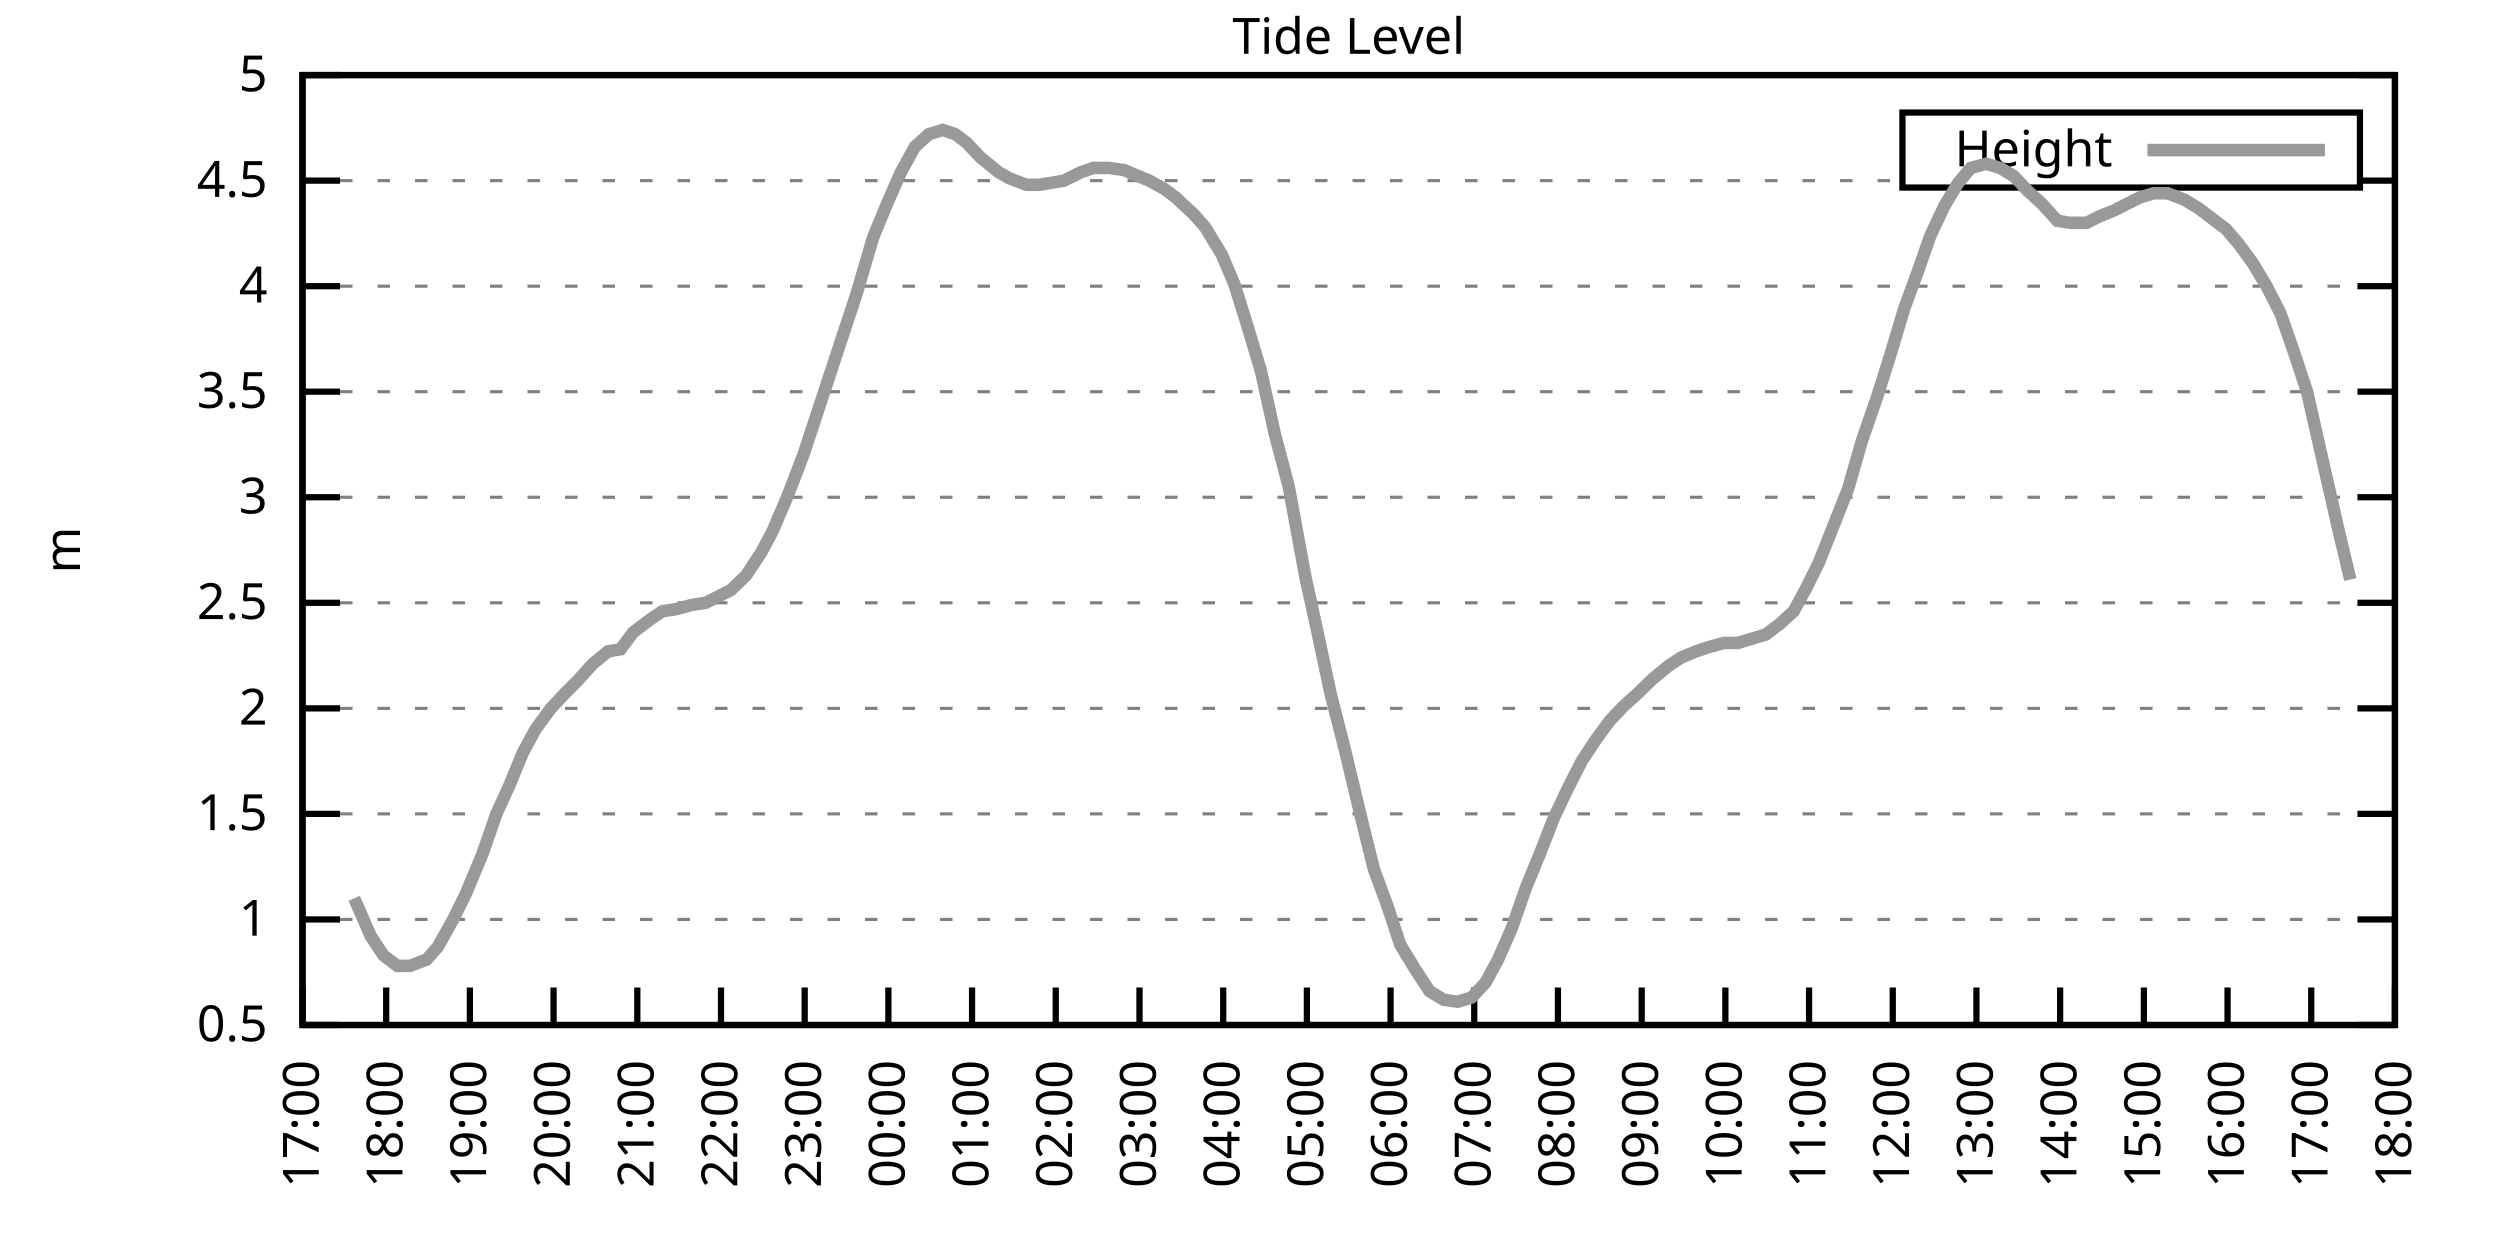
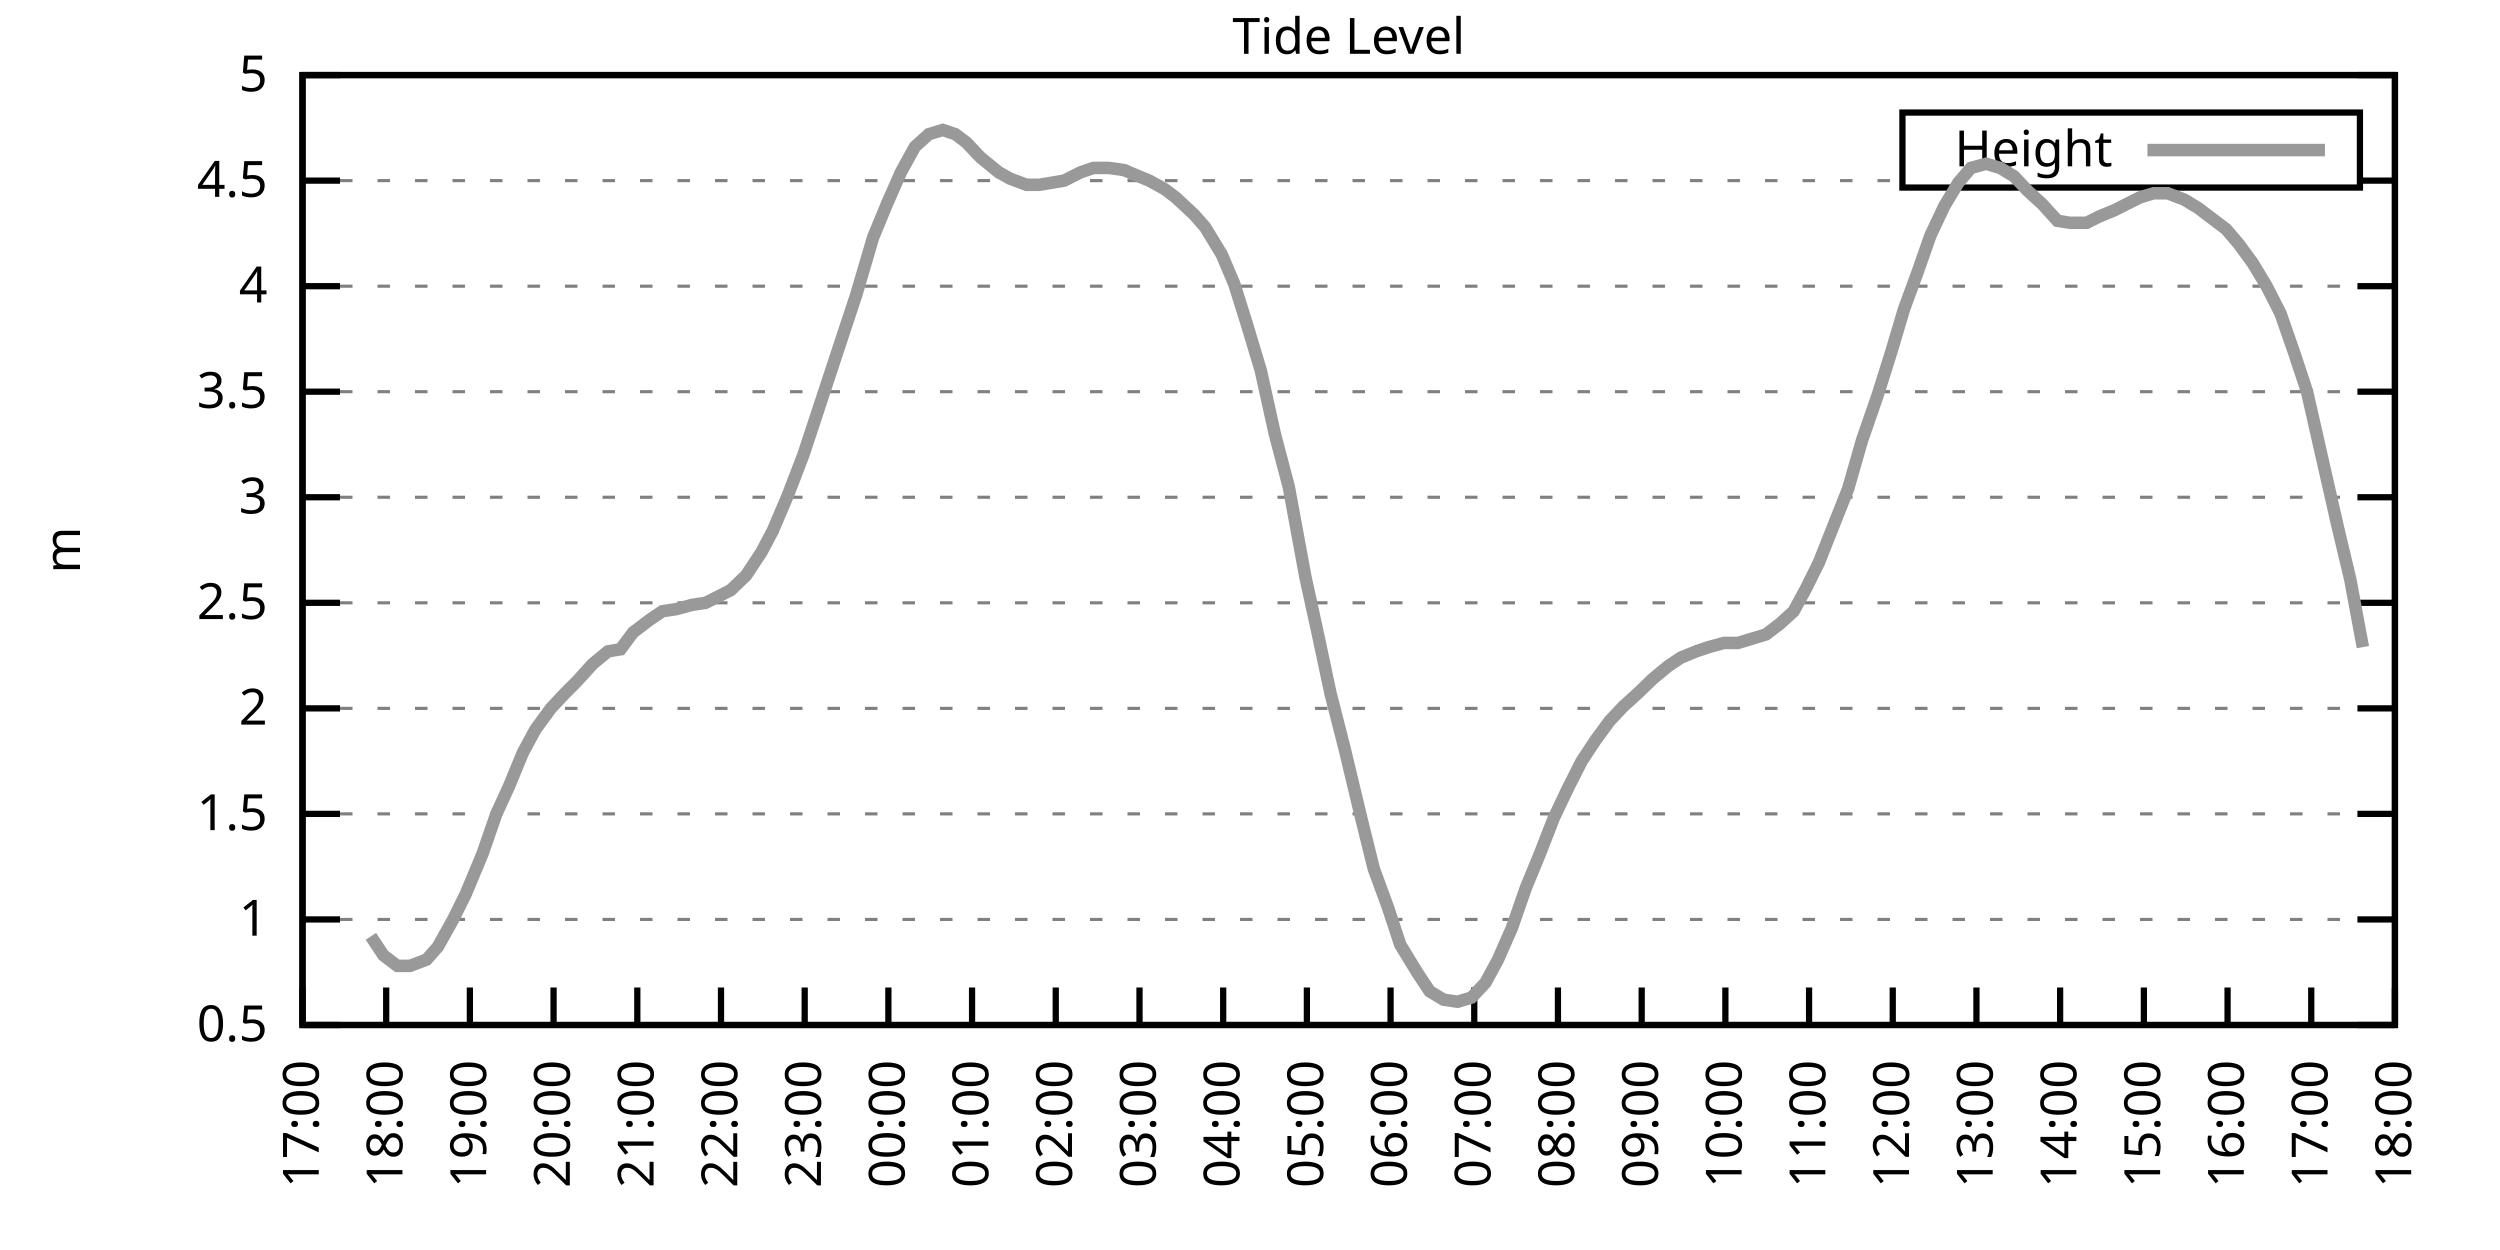
<svg xmlns="http://www.w3.org/2000/svg" xmlns:xlink="http://www.w3.org/1999/xlink" width="400" height="200" viewBox="0 0 400 200">
  <g id="gnuplot_canvas">
    <rect x="0" y="0" width="400" height="200" fill="none" />
    <defs>
      <circle id="gpDot" r="0.5" stroke-width="0.5" stroke="currentColor" />
      <path id="gpPt0" stroke-width="0.333" stroke="currentColor" d="M-1,0 h2 M0,-1 v2" />
      <path id="gpPt1" stroke-width="0.333" stroke="currentColor" d="M-1,-1 L1,1 M1,-1 L-1,1" />
      <path id="gpPt2" stroke-width="0.333" stroke="currentColor" d="M-1,0 L1,0 M0,-1 L0,1 M-1,-1 L1,1 M-1,1 L1,-1" />
      <rect id="gpPt3" stroke-width="0.333" stroke="currentColor" x="-1" y="-1" width="2" height="2" />
      <rect id="gpPt4" stroke-width="0.333" stroke="currentColor" fill="currentColor" x="-1" y="-1" width="2" height="2" />
      <circle id="gpPt5" stroke-width="0.333" stroke="currentColor" cx="0" cy="0" r="1" />
      <use xlink:href="#gpPt5" id="gpPt6" fill="currentColor" stroke="none" />
      <path id="gpPt7" stroke-width="0.333" stroke="currentColor" d="M0,-1.33 L-1.33,0.67 L1.33,0.67 z" />
      <use xlink:href="#gpPt7" id="gpPt8" fill="currentColor" stroke="none" />
      <use xlink:href="#gpPt7" id="gpPt9" stroke="currentColor" transform="rotate(180)" />
      <use xlink:href="#gpPt9" id="gpPt10" fill="currentColor" stroke="none" />
      <use xlink:href="#gpPt3" id="gpPt11" stroke="currentColor" transform="rotate(45)" />
      <use xlink:href="#gpPt11" id="gpPt12" fill="currentColor" stroke="none" />
      <path id="gpPt13" stroke-width="0.333" stroke="currentColor" d="M0,1.330 L1.265,0.411 L0.782,-1.067 L-0.782,-1.076 L-1.265,0.411 z" />
      <use xlink:href="#gpPt13" id="gpPt14" fill="currentColor" stroke="none" />
      <filter id="textbox" filterUnits="objectBoundingBox" x="0" y="0" height="1" width="1">
        <feFlood flood-color="white" flood-opacity="1" result="bgnd" />
        <feComposite in="SourceGraphic" in2="bgnd" operator="atop" />
      </filter>
      <filter id="greybox" filterUnits="objectBoundingBox" x="0" y="0" height="1" width="1">
        <feFlood flood-color="lightgrey" flood-opacity="1" result="grey" />
        <feComposite in="SourceGraphic" in2="grey" operator="atop" />
      </filter>
    </defs>
    <g fill="none" color="white" stroke="currentColor" stroke-width="1.00" stroke-linecap="butt" stroke-linejoin="miter">
</g>
    <g fill="none" color="black" stroke="currentColor" stroke-width="1.00" stroke-linecap="butt" stroke-linejoin="miter">
      <g stroke="none" shape-rendering="crispEdges">
        <polygon fill="rgb(255, 255, 255)" points="48.40,164.00 383.18,164.00 383.18,12.02 48.40,12.02 " />
      </g>
    </g>
    <g fill="none" color="black" stroke="currentColor" stroke-width="1.00" stroke-linecap="butt" stroke-linejoin="miter">
</g>
    <g fill="none" color="black" stroke="black" stroke-width="0.50" stroke-linecap="butt" stroke-linejoin="miter">
</g>
    <g fill="none" color="gray" stroke="currentColor" stroke-width="0.50" stroke-linecap="butt" stroke-linejoin="miter">
      <path stroke="gray" stroke-dasharray="2,4" class="gridline" d="M48.40,164.00 L383.19,164.00  " />
    </g>
    <g fill="none" color="gray" stroke="gray" stroke-width="1.00" stroke-linecap="butt" stroke-linejoin="miter">
</g>
    <g fill="none" color="black" stroke="currentColor" stroke-width="1.00" stroke-linecap="butt" stroke-linejoin="miter">
      <path stroke="black" d="M48.40,164.00 L54.40,164.00 M383.19,164.00 L377.19,164.00  " />
      <g transform="translate(42.80,166.60)" stroke="none" fill="black" font-family="Sans" font-size="8.00" text-anchor="end">
        <text>
          <tspan font-family="Sans"> 0.5</tspan>
        </text>
      </g>
    </g>
    <g fill="none" color="black" stroke="currentColor" stroke-width="1.00" stroke-linecap="butt" stroke-linejoin="miter">
</g>
    <g fill="none" color="black" stroke="black" stroke-width="0.50" stroke-linecap="butt" stroke-linejoin="miter">
</g>
    <g fill="none" color="gray" stroke="currentColor" stroke-width="0.50" stroke-linecap="butt" stroke-linejoin="miter">
      <path stroke="gray" stroke-dasharray="2,4" class="gridline" d="M48.40,147.11 L383.19,147.11  " />
    </g>
    <g fill="none" color="gray" stroke="gray" stroke-width="1.00" stroke-linecap="butt" stroke-linejoin="miter">
</g>
    <g fill="none" color="black" stroke="currentColor" stroke-width="1.00" stroke-linecap="butt" stroke-linejoin="miter">
      <path stroke="black" d="M48.40,147.11 L54.40,147.11 M383.19,147.11 L377.19,147.11  " />
      <g transform="translate(42.80,149.71)" stroke="none" fill="black" font-family="Sans" font-size="8.00" text-anchor="end">
        <text>
          <tspan font-family="Sans"> 1</tspan>
        </text>
      </g>
    </g>
    <g fill="none" color="black" stroke="currentColor" stroke-width="1.00" stroke-linecap="butt" stroke-linejoin="miter">
</g>
    <g fill="none" color="black" stroke="black" stroke-width="0.50" stroke-linecap="butt" stroke-linejoin="miter">
</g>
    <g fill="none" color="gray" stroke="currentColor" stroke-width="0.50" stroke-linecap="butt" stroke-linejoin="miter">
      <path stroke="gray" stroke-dasharray="2,4" class="gridline" d="M48.40,130.22 L383.19,130.22  " />
    </g>
    <g fill="none" color="gray" stroke="gray" stroke-width="1.00" stroke-linecap="butt" stroke-linejoin="miter">
</g>
    <g fill="none" color="black" stroke="currentColor" stroke-width="1.00" stroke-linecap="butt" stroke-linejoin="miter">
      <path stroke="black" d="M48.40,130.22 L54.40,130.22 M383.19,130.22 L377.19,130.22  " />
      <g transform="translate(42.80,132.82)" stroke="none" fill="black" font-family="Sans" font-size="8.00" text-anchor="end">
        <text>
          <tspan font-family="Sans"> 1.5</tspan>
        </text>
      </g>
    </g>
    <g fill="none" color="black" stroke="currentColor" stroke-width="1.00" stroke-linecap="butt" stroke-linejoin="miter">
</g>
    <g fill="none" color="black" stroke="black" stroke-width="0.50" stroke-linecap="butt" stroke-linejoin="miter">
</g>
    <g fill="none" color="gray" stroke="currentColor" stroke-width="0.50" stroke-linecap="butt" stroke-linejoin="miter">
      <path stroke="gray" stroke-dasharray="2,4" class="gridline" d="M48.40,113.34 L383.19,113.34  " />
    </g>
    <g fill="none" color="gray" stroke="gray" stroke-width="1.00" stroke-linecap="butt" stroke-linejoin="miter">
</g>
    <g fill="none" color="black" stroke="currentColor" stroke-width="1.00" stroke-linecap="butt" stroke-linejoin="miter">
      <path stroke="black" d="M48.40,113.34 L54.40,113.34 M383.19,113.34 L377.19,113.34  " />
      <g transform="translate(42.80,115.94)" stroke="none" fill="black" font-family="Sans" font-size="8.00" text-anchor="end">
        <text>
          <tspan font-family="Sans"> 2</tspan>
        </text>
      </g>
    </g>
    <g fill="none" color="black" stroke="currentColor" stroke-width="1.00" stroke-linecap="butt" stroke-linejoin="miter">
</g>
    <g fill="none" color="black" stroke="black" stroke-width="0.50" stroke-linecap="butt" stroke-linejoin="miter">
</g>
    <g fill="none" color="gray" stroke="currentColor" stroke-width="0.50" stroke-linecap="butt" stroke-linejoin="miter">
      <path stroke="gray" stroke-dasharray="2,4" class="gridline" d="M48.40,96.45 L383.19,96.45  " />
    </g>
    <g fill="none" color="gray" stroke="gray" stroke-width="1.00" stroke-linecap="butt" stroke-linejoin="miter">
</g>
    <g fill="none" color="black" stroke="currentColor" stroke-width="1.00" stroke-linecap="butt" stroke-linejoin="miter">
      <path stroke="black" d="M48.40,96.45 L54.40,96.45 M383.19,96.45 L377.19,96.45  " />
      <g transform="translate(42.80,99.05)" stroke="none" fill="black" font-family="Sans" font-size="8.00" text-anchor="end">
        <text>
          <tspan font-family="Sans"> 2.5</tspan>
        </text>
      </g>
    </g>
    <g fill="none" color="black" stroke="currentColor" stroke-width="1.00" stroke-linecap="butt" stroke-linejoin="miter">
</g>
    <g fill="none" color="black" stroke="black" stroke-width="0.50" stroke-linecap="butt" stroke-linejoin="miter">
</g>
    <g fill="none" color="gray" stroke="currentColor" stroke-width="0.50" stroke-linecap="butt" stroke-linejoin="miter">
      <path stroke="gray" stroke-dasharray="2,4" class="gridline" d="M48.40,79.56 L383.19,79.56  " />
    </g>
    <g fill="none" color="gray" stroke="gray" stroke-width="1.00" stroke-linecap="butt" stroke-linejoin="miter">
</g>
    <g fill="none" color="black" stroke="currentColor" stroke-width="1.00" stroke-linecap="butt" stroke-linejoin="miter">
      <path stroke="black" d="M48.40,79.56 L54.40,79.56 M383.19,79.56 L377.19,79.56  " />
      <g transform="translate(42.80,82.16)" stroke="none" fill="black" font-family="Sans" font-size="8.00" text-anchor="end">
        <text>
          <tspan font-family="Sans"> 3</tspan>
        </text>
      </g>
    </g>
    <g fill="none" color="black" stroke="currentColor" stroke-width="1.00" stroke-linecap="butt" stroke-linejoin="miter">
</g>
    <g fill="none" color="black" stroke="black" stroke-width="0.50" stroke-linecap="butt" stroke-linejoin="miter">
</g>
    <g fill="none" color="gray" stroke="currentColor" stroke-width="0.50" stroke-linecap="butt" stroke-linejoin="miter">
      <path stroke="gray" stroke-dasharray="2,4" class="gridline" d="M48.40,62.67 L383.19,62.67  " />
    </g>
    <g fill="none" color="gray" stroke="gray" stroke-width="1.00" stroke-linecap="butt" stroke-linejoin="miter">
</g>
    <g fill="none" color="black" stroke="currentColor" stroke-width="1.00" stroke-linecap="butt" stroke-linejoin="miter">
      <path stroke="black" d="M48.40,62.67 L54.40,62.67 M383.19,62.67 L377.19,62.67  " />
      <g transform="translate(42.80,65.27)" stroke="none" fill="black" font-family="Sans" font-size="8.00" text-anchor="end">
        <text>
          <tspan font-family="Sans"> 3.5</tspan>
        </text>
      </g>
    </g>
    <g fill="none" color="black" stroke="currentColor" stroke-width="1.00" stroke-linecap="butt" stroke-linejoin="miter">
</g>
    <g fill="none" color="black" stroke="black" stroke-width="0.50" stroke-linecap="butt" stroke-linejoin="miter">
</g>
    <g fill="none" color="gray" stroke="currentColor" stroke-width="0.50" stroke-linecap="butt" stroke-linejoin="miter">
      <path stroke="gray" stroke-dasharray="2,4" class="gridline" d="M48.40,45.79 L383.19,45.79  " />
    </g>
    <g fill="none" color="gray" stroke="gray" stroke-width="1.00" stroke-linecap="butt" stroke-linejoin="miter">
</g>
    <g fill="none" color="black" stroke="currentColor" stroke-width="1.00" stroke-linecap="butt" stroke-linejoin="miter">
      <path stroke="black" d="M48.40,45.79 L54.40,45.79 M383.19,45.79 L377.19,45.79  " />
      <g transform="translate(42.80,48.39)" stroke="none" fill="black" font-family="Sans" font-size="8.00" text-anchor="end">
        <text>
          <tspan font-family="Sans"> 4</tspan>
        </text>
      </g>
    </g>
    <g fill="none" color="black" stroke="currentColor" stroke-width="1.00" stroke-linecap="butt" stroke-linejoin="miter">
</g>
    <g fill="none" color="black" stroke="black" stroke-width="0.50" stroke-linecap="butt" stroke-linejoin="miter">
</g>
    <g fill="none" color="gray" stroke="currentColor" stroke-width="0.50" stroke-linecap="butt" stroke-linejoin="miter">
      <path stroke="gray" stroke-dasharray="2,4" class="gridline" d="M48.40,28.90 L304.39,28.90 M377.59,28.90 L383.19,28.90  " />
    </g>
    <g fill="none" color="gray" stroke="gray" stroke-width="1.00" stroke-linecap="butt" stroke-linejoin="miter">
</g>
    <g fill="none" color="black" stroke="currentColor" stroke-width="1.00" stroke-linecap="butt" stroke-linejoin="miter">
      <path stroke="black" d="M48.40,28.90 L54.40,28.90 M383.19,28.90 L377.19,28.90  " />
      <g transform="translate(42.80,31.50)" stroke="none" fill="black" font-family="Sans" font-size="8.00" text-anchor="end">
        <text>
          <tspan font-family="Sans"> 4.5</tspan>
        </text>
      </g>
    </g>
    <g fill="none" color="black" stroke="currentColor" stroke-width="1.00" stroke-linecap="butt" stroke-linejoin="miter">
</g>
    <g fill="none" color="black" stroke="black" stroke-width="0.50" stroke-linecap="butt" stroke-linejoin="miter">
</g>
    <g fill="none" color="gray" stroke="currentColor" stroke-width="0.50" stroke-linecap="butt" stroke-linejoin="miter">
      <path stroke="gray" stroke-dasharray="2,4" class="gridline" d="M48.40,12.01 L383.19,12.01  " />
    </g>
    <g fill="none" color="gray" stroke="gray" stroke-width="1.00" stroke-linecap="butt" stroke-linejoin="miter">
</g>
    <g fill="none" color="black" stroke="currentColor" stroke-width="1.00" stroke-linecap="butt" stroke-linejoin="miter">
      <path stroke="black" d="M48.40,12.01 L54.40,12.01 M383.19,12.01 L377.19,12.01  " />
      <g transform="translate(42.80,14.61)" stroke="none" fill="black" font-family="Sans" font-size="8.00" text-anchor="end">
        <text>
          <tspan font-family="Sans"> 5</tspan>
        </text>
      </g>
    </g>
    <g fill="none" color="black" stroke="currentColor" stroke-width="1.00" stroke-linecap="butt" stroke-linejoin="miter">
      <path stroke="black" d="M48.40,164.00 L48.40,158.00  " />
      <g transform="translate(51.00,169.60) rotate(270.00)" stroke="none" fill="black" font-family="Sans" font-size="8.00" text-anchor="end">
        <text>
          <tspan font-family="Sans">17:00</tspan>
        </text>
      </g>
    </g>
    <g fill="none" color="black" stroke="currentColor" stroke-width="1.00" stroke-linecap="butt" stroke-linejoin="miter">
      <path stroke="black" d="M61.79,164.00 L61.79,158.00  " />
      <g transform="translate(64.39,169.60) rotate(270.00)" stroke="none" fill="black" font-family="Sans" font-size="8.00" text-anchor="end">
        <text>
          <tspan font-family="Sans">18:00</tspan>
        </text>
      </g>
    </g>
    <g fill="none" color="black" stroke="currentColor" stroke-width="1.00" stroke-linecap="butt" stroke-linejoin="miter">
      <path stroke="black" d="M75.18,164.00 L75.18,158.00  " />
      <g transform="translate(77.78,169.60) rotate(270.00)" stroke="none" fill="black" font-family="Sans" font-size="8.00" text-anchor="end">
        <text>
          <tspan font-family="Sans">19:00</tspan>
        </text>
      </g>
    </g>
    <g fill="none" color="black" stroke="currentColor" stroke-width="1.00" stroke-linecap="butt" stroke-linejoin="miter">
      <path stroke="black" d="M88.57,164.00 L88.57,158.00  " />
      <g transform="translate(91.17,169.60) rotate(270.00)" stroke="none" fill="black" font-family="Sans" font-size="8.00" text-anchor="end">
        <text>
          <tspan font-family="Sans">20:00</tspan>
        </text>
      </g>
    </g>
    <g fill="none" color="black" stroke="currentColor" stroke-width="1.00" stroke-linecap="butt" stroke-linejoin="miter">
      <path stroke="black" d="M101.97,164.00 L101.97,158.00  " />
      <g transform="translate(104.57,169.60) rotate(270.00)" stroke="none" fill="black" font-family="Sans" font-size="8.00" text-anchor="end">
        <text>
          <tspan font-family="Sans">21:00</tspan>
        </text>
      </g>
    </g>
    <g fill="none" color="black" stroke="currentColor" stroke-width="1.00" stroke-linecap="butt" stroke-linejoin="miter">
      <path stroke="black" d="M115.36,164.00 L115.36,158.00  " />
      <g transform="translate(117.96,169.60) rotate(270.00)" stroke="none" fill="black" font-family="Sans" font-size="8.00" text-anchor="end">
        <text>
          <tspan font-family="Sans">22:00</tspan>
        </text>
      </g>
    </g>
    <g fill="none" color="black" stroke="currentColor" stroke-width="1.00" stroke-linecap="butt" stroke-linejoin="miter">
      <path stroke="black" d="M128.75,164.00 L128.75,158.00  " />
      <g transform="translate(131.35,169.60) rotate(270.00)" stroke="none" fill="black" font-family="Sans" font-size="8.00" text-anchor="end">
        <text>
          <tspan font-family="Sans">23:00</tspan>
        </text>
      </g>
    </g>
    <g fill="none" color="black" stroke="currentColor" stroke-width="1.00" stroke-linecap="butt" stroke-linejoin="miter">
      <path stroke="black" d="M142.14,164.00 L142.14,158.00  " />
      <g transform="translate(144.74,169.60) rotate(270.00)" stroke="none" fill="black" font-family="Sans" font-size="8.00" text-anchor="end">
        <text>
          <tspan font-family="Sans">00:00</tspan>
        </text>
      </g>
    </g>
    <g fill="none" color="black" stroke="currentColor" stroke-width="1.00" stroke-linecap="butt" stroke-linejoin="miter">
      <path stroke="black" d="M155.53,164.00 L155.53,158.00  " />
      <g transform="translate(158.13,169.60) rotate(270.00)" stroke="none" fill="black" font-family="Sans" font-size="8.00" text-anchor="end">
        <text>
          <tspan font-family="Sans">01:00</tspan>
        </text>
      </g>
    </g>
    <g fill="none" color="black" stroke="currentColor" stroke-width="1.00" stroke-linecap="butt" stroke-linejoin="miter">
      <path stroke="black" d="M168.92,164.00 L168.92,158.00  " />
      <g transform="translate(171.52,169.60) rotate(270.00)" stroke="none" fill="black" font-family="Sans" font-size="8.00" text-anchor="end">
        <text>
          <tspan font-family="Sans">02:00</tspan>
        </text>
      </g>
    </g>
    <g fill="none" color="black" stroke="currentColor" stroke-width="1.00" stroke-linecap="butt" stroke-linejoin="miter">
      <path stroke="black" d="M182.32,164.00 L182.32,158.00  " />
      <g transform="translate(184.92,169.60) rotate(270.00)" stroke="none" fill="black" font-family="Sans" font-size="8.00" text-anchor="end">
        <text>
          <tspan font-family="Sans">03:00</tspan>
        </text>
      </g>
    </g>
    <g fill="none" color="black" stroke="currentColor" stroke-width="1.00" stroke-linecap="butt" stroke-linejoin="miter">
      <path stroke="black" d="M195.71,164.00 L195.71,158.00  " />
      <g transform="translate(198.31,169.60) rotate(270.00)" stroke="none" fill="black" font-family="Sans" font-size="8.00" text-anchor="end">
        <text>
          <tspan font-family="Sans">04:00</tspan>
        </text>
      </g>
    </g>
    <g fill="none" color="black" stroke="currentColor" stroke-width="1.00" stroke-linecap="butt" stroke-linejoin="miter">
      <path stroke="black" d="M209.10,164.00 L209.10,158.00  " />
      <g transform="translate(211.70,169.60) rotate(270.00)" stroke="none" fill="black" font-family="Sans" font-size="8.00" text-anchor="end">
        <text>
          <tspan font-family="Sans">05:00</tspan>
        </text>
      </g>
    </g>
    <g fill="none" color="black" stroke="currentColor" stroke-width="1.00" stroke-linecap="butt" stroke-linejoin="miter">
      <path stroke="black" d="M222.49,164.00 L222.49,158.00  " />
      <g transform="translate(225.09,169.60) rotate(270.00)" stroke="none" fill="black" font-family="Sans" font-size="8.00" text-anchor="end">
        <text>
          <tspan font-family="Sans">06:00</tspan>
        </text>
      </g>
    </g>
    <g fill="none" color="black" stroke="currentColor" stroke-width="1.00" stroke-linecap="butt" stroke-linejoin="miter">
      <path stroke="black" d="M235.88,164.00 L235.88,158.00  " />
      <g transform="translate(238.48,169.60) rotate(270.00)" stroke="none" fill="black" font-family="Sans" font-size="8.00" text-anchor="end">
        <text>
          <tspan font-family="Sans">07:00</tspan>
        </text>
      </g>
    </g>
    <g fill="none" color="black" stroke="currentColor" stroke-width="1.00" stroke-linecap="butt" stroke-linejoin="miter">
      <path stroke="black" d="M249.27,164.00 L249.27,158.00  " />
      <g transform="translate(251.87,169.60) rotate(270.00)" stroke="none" fill="black" font-family="Sans" font-size="8.00" text-anchor="end">
        <text>
          <tspan font-family="Sans">08:00</tspan>
        </text>
      </g>
    </g>
    <g fill="none" color="black" stroke="currentColor" stroke-width="1.00" stroke-linecap="butt" stroke-linejoin="miter">
      <path stroke="black" d="M262.67,164.00 L262.67,158.00  " />
      <g transform="translate(265.27,169.60) rotate(270.00)" stroke="none" fill="black" font-family="Sans" font-size="8.00" text-anchor="end">
        <text>
          <tspan font-family="Sans">09:00</tspan>
        </text>
      </g>
    </g>
    <g fill="none" color="black" stroke="currentColor" stroke-width="1.00" stroke-linecap="butt" stroke-linejoin="miter">
      <path stroke="black" d="M276.06,164.00 L276.06,158.00  " />
      <g transform="translate(278.66,169.60) rotate(270.00)" stroke="none" fill="black" font-family="Sans" font-size="8.00" text-anchor="end">
        <text>
          <tspan font-family="Sans">10:00</tspan>
        </text>
      </g>
    </g>
    <g fill="none" color="black" stroke="currentColor" stroke-width="1.00" stroke-linecap="butt" stroke-linejoin="miter">
      <path stroke="black" d="M289.45,164.00 L289.45,158.00  " />
      <g transform="translate(292.05,169.60) rotate(270.00)" stroke="none" fill="black" font-family="Sans" font-size="8.00" text-anchor="end">
        <text>
          <tspan font-family="Sans">11:00</tspan>
        </text>
      </g>
    </g>
    <g fill="none" color="black" stroke="currentColor" stroke-width="1.00" stroke-linecap="butt" stroke-linejoin="miter">
      <path stroke="black" d="M302.84,164.00 L302.84,158.00  " />
      <g transform="translate(305.44,169.60) rotate(270.00)" stroke="none" fill="black" font-family="Sans" font-size="8.00" text-anchor="end">
        <text>
          <tspan font-family="Sans">12:00</tspan>
        </text>
      </g>
    </g>
    <g fill="none" color="black" stroke="currentColor" stroke-width="1.00" stroke-linecap="butt" stroke-linejoin="miter">
      <path stroke="black" d="M316.23,164.00 L316.23,158.00  " />
      <g transform="translate(318.83,169.60) rotate(270.00)" stroke="none" fill="black" font-family="Sans" font-size="8.00" text-anchor="end">
        <text>
          <tspan font-family="Sans">13:00</tspan>
        </text>
      </g>
    </g>
    <g fill="none" color="black" stroke="currentColor" stroke-width="1.00" stroke-linecap="butt" stroke-linejoin="miter">
      <path stroke="black" d="M329.62,164.00 L329.62,158.00  " />
      <g transform="translate(332.22,169.60) rotate(270.00)" stroke="none" fill="black" font-family="Sans" font-size="8.00" text-anchor="end">
        <text>
          <tspan font-family="Sans">14:00</tspan>
        </text>
      </g>
    </g>
    <g fill="none" color="black" stroke="currentColor" stroke-width="1.00" stroke-linecap="butt" stroke-linejoin="miter">
      <path stroke="black" d="M343.02,164.00 L343.02,158.00  " />
      <g transform="translate(345.62,169.60) rotate(270.00)" stroke="none" fill="black" font-family="Sans" font-size="8.00" text-anchor="end">
        <text>
          <tspan font-family="Sans">15:00</tspan>
        </text>
      </g>
    </g>
    <g fill="none" color="black" stroke="currentColor" stroke-width="1.00" stroke-linecap="butt" stroke-linejoin="miter">
      <path stroke="black" d="M356.41,164.00 L356.41,158.00  " />
      <g transform="translate(359.01,169.60) rotate(270.00)" stroke="none" fill="black" font-family="Sans" font-size="8.00" text-anchor="end">
        <text>
          <tspan font-family="Sans">16:00</tspan>
        </text>
      </g>
    </g>
    <g fill="none" color="black" stroke="currentColor" stroke-width="1.00" stroke-linecap="butt" stroke-linejoin="miter">
      <path stroke="black" d="M369.80,164.00 L369.80,158.00  " />
      <g transform="translate(372.40,169.60) rotate(270.00)" stroke="none" fill="black" font-family="Sans" font-size="8.00" text-anchor="end">
        <text>
          <tspan font-family="Sans">17:00</tspan>
        </text>
      </g>
    </g>
    <g fill="none" color="black" stroke="currentColor" stroke-width="1.00" stroke-linecap="butt" stroke-linejoin="miter">
      <path stroke="black" d="M383.19,164.00 L383.19,158.00  " />
      <g transform="translate(385.79,169.60) rotate(270.00)" stroke="none" fill="black" font-family="Sans" font-size="8.00" text-anchor="end">
        <text>
          <tspan font-family="Sans">18:00</tspan>
        </text>
      </g>
    </g>
    <g fill="none" color="black" stroke="currentColor" stroke-width="1.00" stroke-linecap="butt" stroke-linejoin="miter">
</g>
    <g fill="none" color="black" stroke="currentColor" stroke-width="1.00" stroke-linecap="butt" stroke-linejoin="miter">
      <path stroke="black" d="M48.40,12.01 L48.40,164.00 L383.19,164.00 L383.19,12.01 L48.40,12.01 Z  " />
    </g>
    <g fill="none" color="black" stroke="currentColor" stroke-width="1.00" stroke-linecap="butt" stroke-linejoin="miter">
</g>
    <g fill="none" color="black" stroke="currentColor" stroke-width="1.00" stroke-linecap="butt" stroke-linejoin="miter">
      <path stroke="black" d="M304.39,30.01 L304.39,18.01 L377.59,18.01 L377.59,30.01 L304.39,30.01 Z  " />
    </g>
    <g id="Tide_level_plot_1">
      <g fill="none" color="white" stroke="black" stroke-width="2.00" stroke-linecap="butt" stroke-linejoin="miter">
</g>
      <g fill="none" color="black" stroke="currentColor" stroke-width="2.00" stroke-linecap="butt" stroke-linejoin="miter">
        <g transform="translate(337.99,26.61)" stroke="none" fill="black" font-family="Sans" font-size="8.00" text-anchor="end">
          <text>
            <tspan font-family="Sans">Height</tspan>
          </text>
        </g>
      </g>
      <g fill="none" color="black" stroke="currentColor" stroke-width="2.00" stroke-linecap="butt" stroke-linejoin="miter">
-         <path stroke="rgb(153, 153, 153)" d="M343.59,24.01 L371.99,24.01 M56.66,143.73 L59.34,149.81 L61.35,152.85 L63.58,154.54 L65.59,154.54 L68.26,153.53   L70.05,151.50 L72.50,147.11 L74.51,143.06 L77.19,136.64 L79.42,130.22 L81.43,125.83 L83.66,120.43 L85.67,116.71   L88.13,113.34 L90.36,110.97 L92.37,108.95 L94.82,106.24 L97.28,104.22 L99.29,103.88 L101.30,101.18 L103.98,99.15   L105.98,97.80 L108.22,97.46 L110.67,96.79 L112.90,96.45 L114.91,95.44 L116.92,94.42 L119.38,92.06 L121.83,88.34   L123.62,84.97 L126.07,79.22 L128.53,72.81 L130.54,66.73 L132.99,59.30 L135.22,52.54 L137.01,47.14 L139.69,38.02   L141.92,32.61 L144.15,27.55 L146.38,23.49 L148.61,21.47 L150.85,20.79 L152.85,21.47 L154.64,22.82 L156.87,25.18   L159.77,27.55 L161.56,28.56 L164.24,29.57 L166.25,29.57 L168.25,29.24 L170.26,28.90 L172.94,27.55 L174.95,26.87   L177.41,26.87 L179.86,27.21 L181.42,27.88 L183.88,28.90 L186.33,30.25 L188.12,31.60 L191.02,34.30 L192.81,36.33   L195.48,40.72 L197.49,45.45 L199.50,51.87 L201.73,59.30 L203.97,69.43 L206.20,77.87 L208.88,92.40 L210.66,100.50   L212.89,110.97 L215.13,119.75 L217.80,130.90 L219.81,139.01 L222.04,145.09 L224.05,151.17 L226.73,155.56 L228.74,158.60   L230.97,159.95 L233.20,160.28 L235.44,159.61 L237.67,157.24 L239.68,153.53 L241.91,148.46 L244.14,142.05 L246.37,136.64   L248.60,130.90 L250.84,126.17 L253.07,121.78 L255.30,118.40 L257.53,115.36 L259.76,113.00 L262.00,110.97 L264.45,108.61   L266.91,106.58 L268.92,105.23 L271.37,104.22 L273.38,103.54 L275.83,102.87 L278.07,102.87 L282.53,101.52 L284.76,99.83   L286.99,97.80 L289.00,94.08 L291.01,90.03 L293.69,83.28 L295.70,78.21 L297.93,70.44 L300.39,63.35 L302.62,56.26   L304.63,49.50 L306.86,43.42 L308.87,37.68 L311.10,32.95 L313.33,29.24 L315.34,26.87 L317.79,26.20 L320.03,26.87   L322.26,28.22 L324.49,30.59 L326.72,32.61 L329.18,35.32 L331.19,35.65 L333.86,35.65 L335.87,34.64 L338.33,33.63   L340.34,32.61 L342.35,31.60 L344.58,30.92 L346.81,30.92 L349.49,31.94 L351.72,33.29 L353.95,34.98 L356.18,36.67   L358.19,39.03 L360.42,42.07 L362.66,45.79 L364.89,50.18 L367.12,56.59 L369.13,62.67 L371.81,74.49 L374.04,84.29   L376.05,92.73  " />
+         <path stroke="rgb(153, 153, 153)" d="M343.59,24.01 L371.99,24.01 M59.34,149.81 L61.35,152.85 L63.58,154.54 L65.59,154.54 L68.26,153.53 L70.05,151.50   L72.50,147.11 L74.51,143.06 L77.19,136.64 L79.42,130.22 L81.43,125.83 L83.66,120.43 L85.67,116.71 L88.13,113.34   L90.36,110.97 L92.37,108.95 L94.82,106.24 L97.28,104.22 L99.29,103.88 L101.30,101.18 L103.98,99.15 L105.98,97.80   L108.22,97.46 L110.67,96.79 L112.90,96.45 L114.91,95.44 L116.92,94.42 L119.38,92.06 L121.83,88.34 L123.62,84.97   L126.07,79.22 L128.53,72.81 L130.54,66.73 L132.99,59.30 L135.22,52.54 L137.01,47.14 L139.69,38.02 L141.92,32.61   L144.15,27.55 L146.38,23.49 L148.61,21.47 L150.85,20.79 L152.85,21.47 L154.64,22.82 L156.87,25.18 L159.77,27.55   L161.56,28.56 L164.24,29.57 L166.25,29.57 L168.25,29.24 L170.26,28.90 L172.94,27.55 L174.95,26.87 L177.41,26.87   L179.86,27.21 L181.42,27.88 L183.88,28.90 L186.33,30.25 L188.12,31.60 L191.02,34.30 L192.81,36.33 L195.48,40.72   L197.49,45.45 L199.50,51.87 L201.73,59.30 L203.97,69.43 L206.20,77.87 L208.88,92.40 L210.66,100.50 L212.89,110.97   L215.13,119.75 L217.80,130.90 L219.81,139.01 L222.04,145.09 L224.05,151.17 L226.73,155.56 L228.74,158.60 L230.97,159.95   L233.20,160.28 L235.44,159.61 L237.67,157.24 L239.68,153.53 L241.91,148.46 L244.14,142.05 L246.37,136.64 L248.60,130.90   L250.84,126.17 L253.07,121.78 L255.30,118.40 L257.53,115.36 L259.76,113.00 L262.00,110.97 L264.45,108.61 L266.91,106.58   L268.92,105.23 L271.37,104.22 L273.38,103.54 L275.83,102.87 L278.07,102.87 L282.53,101.52 L284.76,99.83 L286.99,97.80   L289.00,94.08 L291.01,90.03 L293.69,83.28 L295.70,78.21 L297.93,70.44 L300.39,63.35 L302.62,56.26 L304.63,49.50   L306.86,43.42 L308.87,37.68 L311.10,32.95 L313.33,29.24 L315.34,26.87 L317.79,26.20 L320.03,26.87 L322.26,28.22   L324.49,30.59 L326.72,32.61 L329.18,35.32 L331.19,35.65 L333.86,35.65 L335.87,34.64 L338.33,33.63 L340.34,32.61   L342.35,31.60 L344.58,30.92 L346.81,30.92 L349.49,31.94 L351.72,33.29 L353.95,34.98 L356.18,36.67 L358.19,39.03   L360.42,42.07 L362.66,45.79 L364.89,50.18 L367.12,56.59 L369.13,62.67 L371.81,74.49 L374.04,84.29 L376.05,92.73   L378.06,103.54  " />
      </g>
    </g>
    <g fill="none" color="black" stroke="currentColor" stroke-width="2.00" stroke-linecap="butt" stroke-linejoin="miter">
</g>
    <g fill="none" color="black" stroke="black" stroke-width="1.00" stroke-linecap="butt" stroke-linejoin="miter">
</g>
    <g fill="none" color="black" stroke="currentColor" stroke-width="1.00" stroke-linecap="butt" stroke-linejoin="miter">
      <path stroke="black" d="M48.40,12.01 L48.40,164.00 L383.19,164.00 L383.19,12.01 L48.40,12.01 Z  " />
      <g transform="translate(12.80,88.01) rotate(270.00)" stroke="none" fill="black" font-family="Sans" font-size="8.00" text-anchor="middle">
        <text>
          <tspan font-family="Sans">m</tspan>
        </text>
      </g>
    </g>
    <g fill="none" color="black" stroke="currentColor" stroke-width="1.00" stroke-linecap="butt" stroke-linejoin="miter">
</g>
    <g fill="none" color="black" stroke="currentColor" stroke-width="1.00" stroke-linecap="butt" stroke-linejoin="miter">
      <g transform="translate(215.79,8.61)" stroke="none" fill="black" font-family="Sans" font-size="8.00" text-anchor="middle">
        <text>
          <tspan font-family="Sans">Tide Level</tspan>
        </text>
      </g>
    </g>
    <g fill="none" color="black" stroke="currentColor" stroke-width="1.00" stroke-linecap="butt" stroke-linejoin="miter">
</g>
  </g>
</svg>
